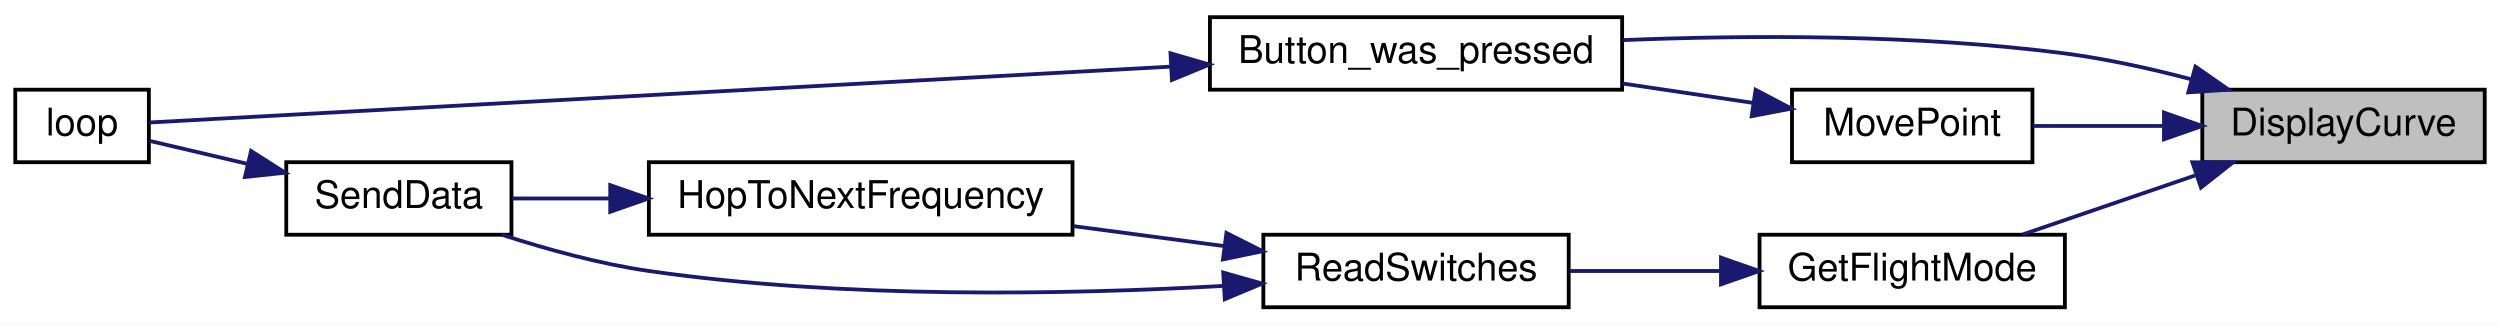
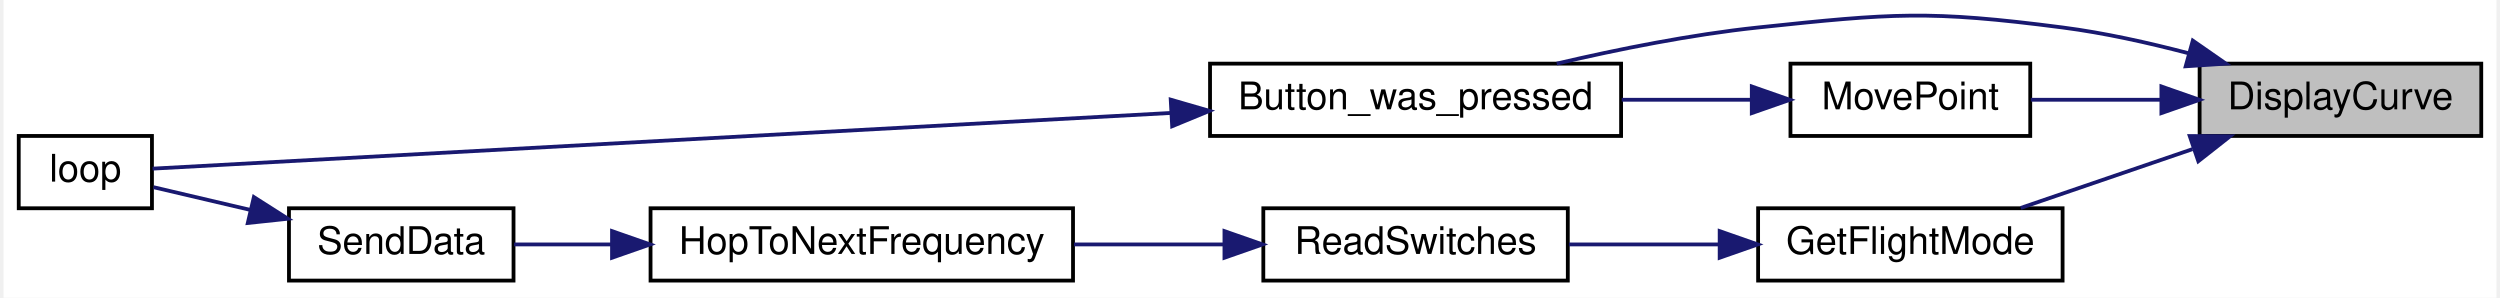
- <svg xmlns="http://www.w3.org/2000/svg" xmlns:xlink="http://www.w3.org/1999/xlink" width="655pt" height="85pt" viewBox="0.00 0.00 655.00 85.00">
-   <g id="graph0" class="graph" transform="scale(1 1) rotate(0) translate(4 81)">
-     <polygon fill="white" stroke="transparent" points="-4,4 -4,-81 651,-81 651,4 -4,4" />
+ <svg xmlns="http://www.w3.org/2000/svg" xmlns:xlink="http://www.w3.org/1999/xlink" width="655pt" height="78pt" viewBox="0.00 0.00 655.00 78.22">
+   <g id="graph0" class="graph" transform="scale(1 1) rotate(0) translate(4 74.22)">
+     <polygon fill="white" stroke="transparent" points="-4,4 -4,-74.22 651,-74.22 651,4 -4,4" />
    <g id="node1" class="node">
      <g id="a_node1">
        <a xlink:title=" ">
          <polygon fill="#bfbfbf" stroke="black" points="573,-38.5 573,-57.5 647,-57.5 647,-38.5 573,-38.5" />
          <text text-anchor="middle" x="610" y="-45.5" font-family="Helvetica,sans-Serif" font-size="10.00">DisplayCurve</text>
        </a>
      </g>
    </g>
    <g id="node2" class="node">
      <g id="a_node2">
        <a xlink:href="_transmitter_code_2src_2main_8cpp.html#aed6c682ed45951f95e0b02cf6b570da2" target="_top" xlink:title=" ">
-           <polygon fill="white" stroke="black" points="313,-57.5 313,-76.5 421,-76.5 421,-57.5 313,-57.5" />
-           <text text-anchor="middle" x="367" y="-64.5" font-family="Helvetica,sans-Serif" font-size="10.00">Button_was_pressed</text>
+           <polygon fill="white" stroke="black" points="313,-38.5 313,-57.5 421,-57.5 421,-38.5 313,-38.5" />
+           <text text-anchor="middle" x="367" y="-45.5" font-family="Helvetica,sans-Serif" font-size="10.00">Button_was_pressed</text>
        </a>
      </g>
    </g>
    <g id="edge1" class="edge">
-       <path fill="none" stroke="midnightblue" d="M570.08,-60.23C559.46,-63.02 547.88,-65.59 537,-67 498.45,-72 454.53,-71.83 421.13,-70.49" />
+       <path fill="none" stroke="midnightblue" d="M570.08,-60.23C559.46,-63.02 547.88,-65.59 537,-67 501.74,-71.57 492.36,-70.73 457,-67 439.4,-65.14 420.17,-61.27 404.1,-57.51" />
      <polygon fill="midnightblue" stroke="midnightblue" points="571.21,-63.55 579.91,-57.5 569.34,-56.8 571.21,-63.55" />
    </g>
    <g id="node4" class="node">
      <g id="a_node4">
        <a xlink:href="_transmitter_code_2src_2main_8cpp.html#adf35f0ced7990f813a783d0ecd33bf64" target="_top" xlink:title=" ">
          <polygon fill="white" stroke="black" points="457,-0.5 457,-19.5 537,-19.5 537,-0.5 457,-0.5" />
          <text text-anchor="middle" x="497" y="-7.5" font-family="Helvetica,sans-Serif" font-size="10.00">GetFlightMode</text>
        </a>
      </g>
    </g>
    <g id="edge3" class="edge">
      <path fill="none" stroke="midnightblue" d="M571.11,-35.03C556.32,-29.97 539.67,-24.27 526,-19.59" />
      <polygon fill="midnightblue" stroke="midnightblue" points="570.4,-38.48 580.99,-38.41 572.66,-31.86 570.4,-38.48" />
    </g>
    <g id="node8" class="node">
      <g id="a_node8">
        <a xlink:href="_transmitter_code_2src_2main_8cpp.html#aad727ec0b0f9f34487a535eaa4a83172" target="_top" xlink:title="moves point very close to where user hit screen">
          <polygon fill="white" stroke="black" points="465.5,-38.5 465.5,-57.5 528.5,-57.5 528.5,-38.5 465.5,-38.5" />
          <text text-anchor="middle" x="497" y="-45.5" font-family="Helvetica,sans-Serif" font-size="10.00">MovePoint</text>
        </a>
      </g>
    </g>
-     <g id="edge9" class="edge">
+     <g id="edge8" class="edge">
      <path fill="none" stroke="midnightblue" d="M562.63,-48C551.16,-48 539.16,-48 528.65,-48" />
      <polygon fill="midnightblue" stroke="midnightblue" points="562.96,-51.5 572.96,-48 562.96,-44.5 562.96,-51.5" />
    </g>
    <g id="node3" class="node">
      <g id="a_node3">
        <a xlink:href="_transmitter_code_2src_2main_8cpp.html#afe461d27b9c48d5921c00d521181f12f" target="_top" xlink:title=" ">
-           <polygon fill="white" stroke="black" points="0,-38.5 0,-57.5 35,-57.5 35,-38.5 0,-38.5" />
-           <text text-anchor="middle" x="17.5" y="-45.5" font-family="Helvetica,sans-Serif" font-size="10.00">loop</text>
+           <polygon fill="white" stroke="black" points="0,-19.5 0,-38.5 35,-38.5 35,-19.5 0,-19.5" />
+           <text text-anchor="middle" x="17.5" y="-26.5" font-family="Helvetica,sans-Serif" font-size="10.00">loop</text>
        </a>
      </g>
    </g>
    <g id="edge2" class="edge">
-       <path fill="none" stroke="midnightblue" d="M302.64,-63.54C220.64,-59.05 82.65,-51.51 35.15,-48.91" />
-       <polygon fill="midnightblue" stroke="midnightblue" points="302.67,-67.04 312.84,-64.09 303.05,-60.05 302.67,-67.04" />
+       <path fill="none" stroke="midnightblue" d="M302.64,-44.54C220.64,-40.05 82.65,-32.51 35.15,-29.91" />
+       <polygon fill="midnightblue" stroke="midnightblue" points="302.67,-48.04 312.84,-45.09 303.05,-41.05 302.67,-48.04" />
    </g>
    <g id="node5" class="node">
      <g id="a_node5">
        <a xlink:href="_radio_functions_8h.html#ab0af36f3442ad4f2d0b716c14c7d6085" target="_top" xlink:title=" ">
          <polygon fill="white" stroke="black" points="327,-0.5 327,-19.5 407,-19.5 407,-0.5 327,-0.5" />
          <text text-anchor="middle" x="367" y="-7.5" font-family="Helvetica,sans-Serif" font-size="10.00">ReadSwitches</text>
        </a>
      </g>
    </g>
    <g id="edge4" class="edge">
      <path fill="none" stroke="midnightblue" d="M446.67,-10C433.63,-10 419.73,-10 407.3,-10" />
      <polygon fill="midnightblue" stroke="midnightblue" points="446.9,-13.5 456.9,-10 446.9,-6.5 446.9,-13.5" />
    </g>
    <g id="node6" class="node">
      <g id="a_node6">
        <a xlink:href="_radio_functions_8cpp.html#aa48ea4c5d47aa93d17dbc7d7b19238d8" target="_top" xlink:title=" ">
-           <polygon fill="white" stroke="black" points="166,-19.5 166,-38.5 277,-38.5 277,-19.5 166,-19.5" />
-           <text text-anchor="middle" x="221.5" y="-26.5" font-family="Helvetica,sans-Serif" font-size="10.00">HopToNextFrequency</text>
+           <polygon fill="white" stroke="black" points="166,-0.5 166,-19.5 277,-19.5 277,-0.5 166,-0.5" />
+           <text text-anchor="middle" x="221.5" y="-7.5" font-family="Helvetica,sans-Serif" font-size="10.00">HopToNextFrequency</text>
        </a>
      </g>
    </g>
    <g id="edge5" class="edge">
-       <path fill="none" stroke="midnightblue" d="M316.83,-16.51C304.08,-18.2 290.28,-20.03 277.26,-21.75" />
-       <polygon fill="midnightblue" stroke="midnightblue" points="317.33,-19.97 326.79,-15.19 316.42,-13.03 317.33,-19.97" />
+       <path fill="none" stroke="midnightblue" d="M316.45,-10C303.81,-10 290.15,-10 277.26,-10" />
+       <polygon fill="midnightblue" stroke="midnightblue" points="316.79,-13.5 326.79,-10 316.79,-6.5 316.79,-13.5" />
    </g>
    <g id="node7" class="node">
      <g id="a_node7">
        <a xlink:href="_radio_functions_8cpp.html#a3d7322e78f097d02d476f17a6306997c" target="_top" xlink:title=" ">
-           <polygon fill="white" stroke="black" points="71,-19.5 71,-38.5 130,-38.5 130,-19.5 71,-19.5" />
-           <text text-anchor="middle" x="100.5" y="-26.5" font-family="Helvetica,sans-Serif" font-size="10.00">SendData</text>
+           <polygon fill="white" stroke="black" points="71,-0.5 71,-19.5 130,-19.5 130,-0.5 71,-0.5" />
+           <text text-anchor="middle" x="100.5" y="-7.5" font-family="Helvetica,sans-Serif" font-size="10.00">SendData</text>
        </a>
      </g>
    </g>
-     <g id="edge8" class="edge">
-       <path fill="none" stroke="midnightblue" d="M316.49,-6.09C275.85,-3.81 216.9,-2.66 166,-10 153.06,-11.87 139.1,-15.74 127.48,-19.5" />
-       <polygon fill="midnightblue" stroke="midnightblue" points="316.48,-9.59 326.67,-6.7 316.9,-2.61 316.48,-9.59" />
-     </g>
    <g id="edge6" class="edge">
-       <path fill="none" stroke="midnightblue" d="M155.73,-29C146.77,-29 137.97,-29 130.15,-29" />
-       <polygon fill="midnightblue" stroke="midnightblue" points="155.88,-32.5 165.88,-29 155.88,-25.5 155.88,-32.5" />
+       <path fill="none" stroke="midnightblue" d="M155.73,-10C146.77,-10 137.97,-10 130.15,-10" />
+       <polygon fill="midnightblue" stroke="midnightblue" points="155.88,-13.5 165.88,-10 155.88,-6.5 155.88,-13.5" />
    </g>
    <g id="edge7" class="edge">
-       <path fill="none" stroke="midnightblue" d="M60.78,-38.08C51.86,-40.18 42.82,-42.3 35.4,-44.04" />
-       <polygon fill="midnightblue" stroke="midnightblue" points="61.78,-41.44 70.71,-35.75 60.18,-34.63 61.78,-41.44" />
+       <path fill="none" stroke="midnightblue" d="M60.78,-19.08C51.86,-21.18 42.82,-23.3 35.4,-25.04" />
+       <polygon fill="midnightblue" stroke="midnightblue" points="61.78,-22.44 70.71,-16.75 60.18,-15.63 61.78,-22.44" />
    </g>
-     <g id="edge10" class="edge">
-       <path fill="none" stroke="midnightblue" d="M455.31,-54.04C444.46,-55.65 432.58,-57.41 421.17,-59.11" />
-       <polygon fill="midnightblue" stroke="midnightblue" points="455.96,-57.48 465.34,-52.55 454.94,-50.56 455.96,-57.48" />
+     <g id="edge9" class="edge">
+       <path fill="none" stroke="midnightblue" d="M455.31,-48C444.46,-48 432.58,-48 421.17,-48" />
+       <polygon fill="midnightblue" stroke="midnightblue" points="455.34,-51.5 465.34,-48 455.34,-44.5 455.34,-51.5" />
    </g>
  </g>
</svg>
